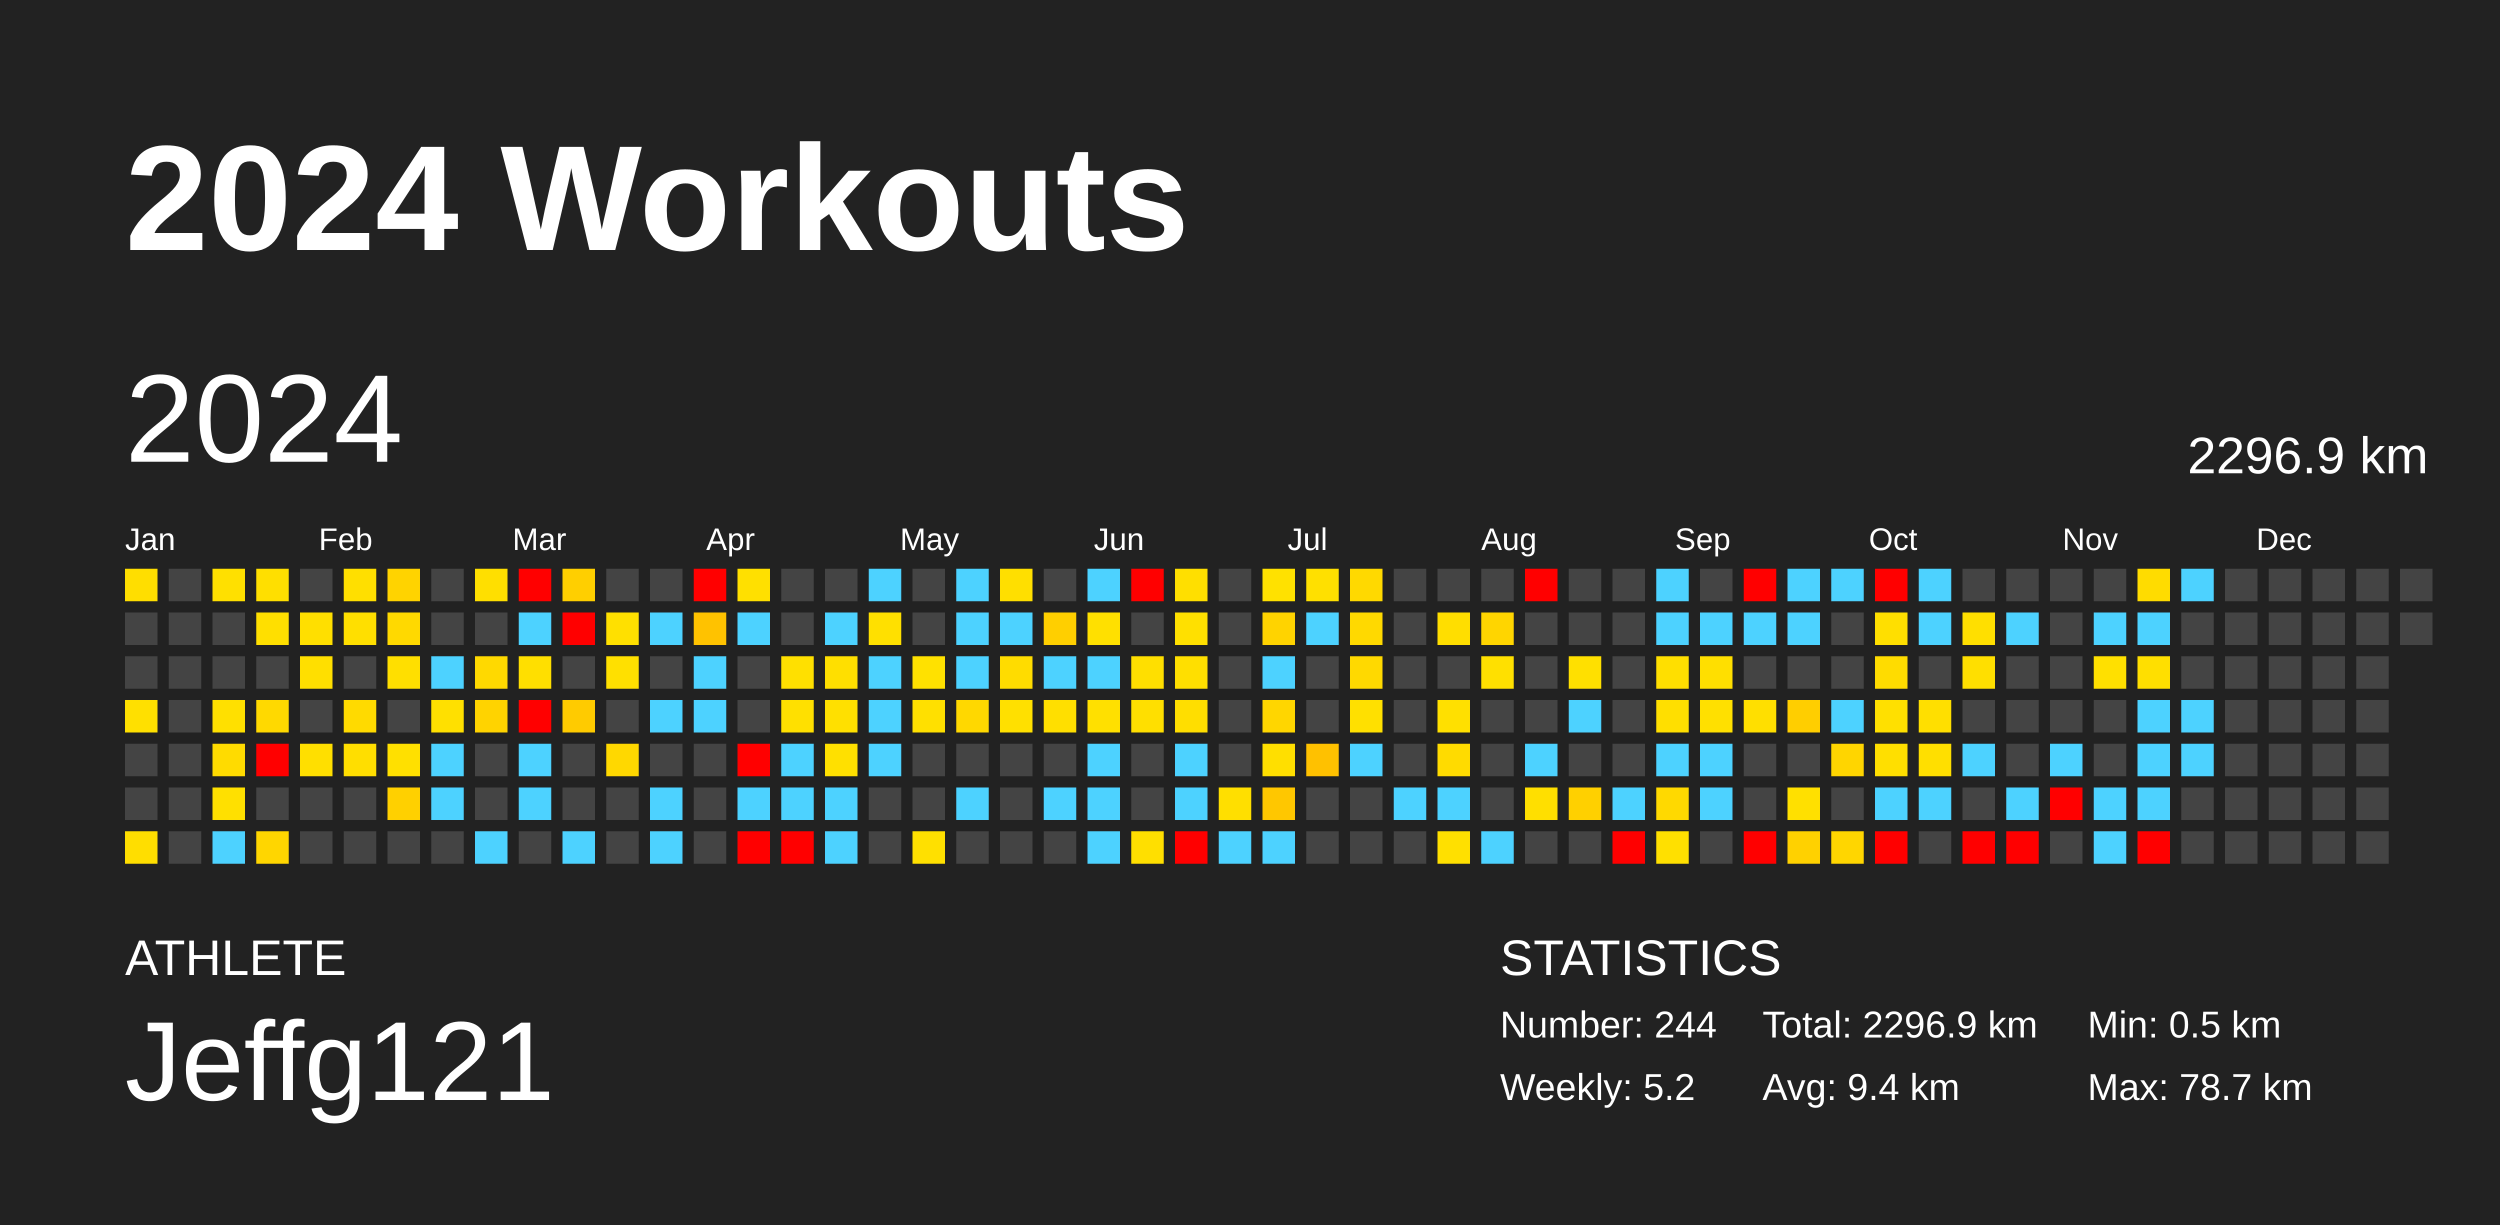
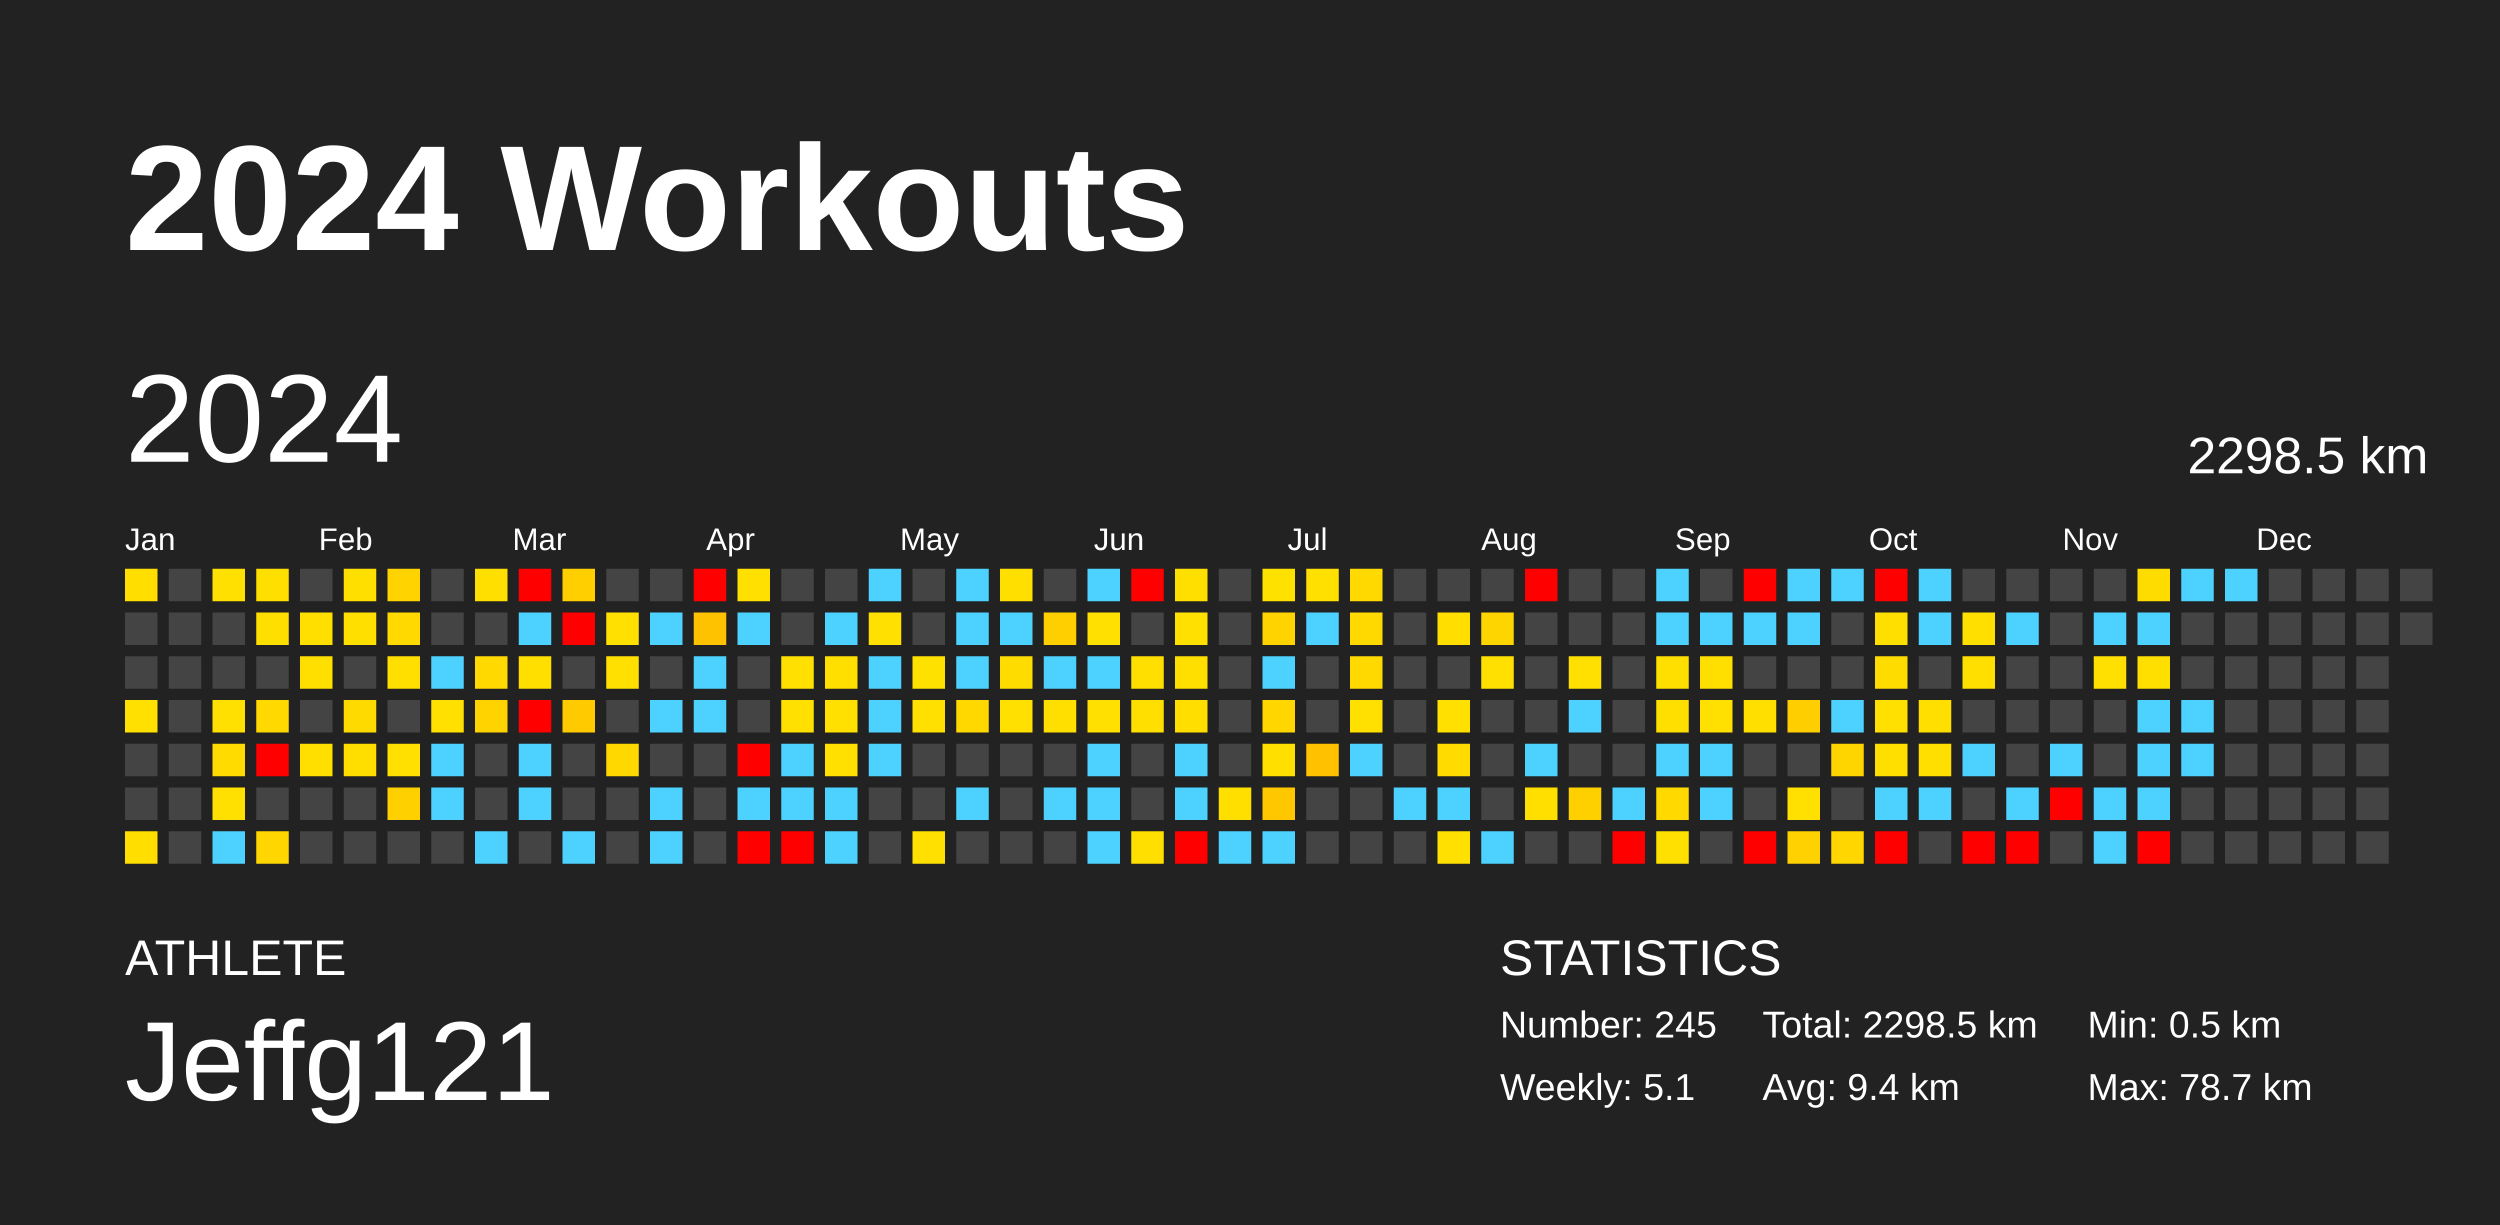
<svg xmlns="http://www.w3.org/2000/svg" baseProfile="full" height="98mm" version="1.1" viewBox="0,0,200,98" width="200mm">
  <defs />
  <rect fill="#222222" height="98" width="200" x="0" y="0" />
  <text fill="#FFFFFF" style="font-size:12px; font-family:Arial; font-weight:bold;" x="10" y="20">2024 Workouts</text>
  <text fill="#FFFFFF" style="font-size:4px; font-family:Arial" x="10" y="78">ATHLETE</text>
  <text fill="#FFFFFF" style="font-size:9px; font-family:Arial" x="10" y="88">Jeffg121</text>
  <text fill="#FFFFFF" style="font-size:4px; font-family:Arial" x="120" y="78">STATISTICS</text>
-   <text fill="#FFFFFF" style="font-size:3px; font-family:Arial" x="120" y="83">Number: 244</text>
-   <text fill="#FFFFFF" style="font-size:3px; font-family:Arial" x="120" y="88">Weekly: 5.2</text>
-   <text fill="#FFFFFF" style="font-size:3px; font-family:Arial" x="141" y="83">Total: 2296.9 km</text>
+   <text fill="#FFFFFF" style="font-size:3px; font-family:Arial" x="120" y="83">Number: 245</text>
+   <text fill="#FFFFFF" style="font-size:3px; font-family:Arial" x="120" y="88">Weekly: 5.1</text>
+   <text fill="#FFFFFF" style="font-size:3px; font-family:Arial" x="141" y="83">Total: 2298.5 km</text>
  <text fill="#FFFFFF" style="font-size:3px; font-family:Arial" x="141" y="88">Avg: 9.4 km</text>
  <text fill="#FFFFFF" style="font-size:3px; font-family:Arial" x="167" y="83">Min: 0.5 km</text>
  <text fill="#FFFFFF" style="font-size:3px; font-family:Arial" x="167" y="88">Max: 78.7 km</text>
  <text dominant-baseline="hanging" fill="#FFFFFF" style="font-size:10.0px; font-family:Arial;" x="10" y="30">2024</text>
-   <text dominant-baseline="hanging" fill="#FFFFFF" style="font-size:4.125px; font-family:Arial;" x="175" y="35">2296.9 km</text>
+   <text dominant-baseline="hanging" fill="#FFFFFF" style="font-size:4.125px; font-family:Arial;" x="175" y="35">2298.5 km</text>
  <text fill="#FFFFFF" style="font-size:2.5px; font-family:Arial" x="10.0" y="44">Jan</text>
  <text fill="#FFFFFF" style="font-size:2.5px; font-family:Arial" x="25.5" y="44">Feb</text>
  <text fill="#FFFFFF" style="font-size:2.5px; font-family:Arial" x="41.0" y="44">Mar</text>
  <text fill="#FFFFFF" style="font-size:2.5px; font-family:Arial" x="56.5" y="44">Apr</text>
  <text fill="#FFFFFF" style="font-size:2.5px; font-family:Arial" x="72.0" y="44">May</text>
  <text fill="#FFFFFF" style="font-size:2.5px; font-family:Arial" x="87.5" y="44">Jun</text>
  <text fill="#FFFFFF" style="font-size:2.5px; font-family:Arial" x="103.0" y="44">Jul</text>
  <text fill="#FFFFFF" style="font-size:2.5px; font-family:Arial" x="118.5" y="44">Aug</text>
  <text fill="#FFFFFF" style="font-size:2.5px; font-family:Arial" x="134.0" y="44">Sep</text>
  <text fill="#FFFFFF" style="font-size:2.5px; font-family:Arial" x="149.5" y="44">Oct</text>
  <text fill="#FFFFFF" style="font-size:2.5px; font-family:Arial" x="165.0" y="44">Nov</text>
  <text fill="#FFFFFF" style="font-size:2.5px; font-family:Arial" x="180.5" y="44">Dec</text>
  <rect fill="#ffde00" height="2.6" width="2.6" x="10.0" y="45.5" />
  <rect fill="#444444" height="2.6" width="2.6" x="10.0" y="49.0" />
  <rect fill="#444444" height="2.6" width="2.6" x="10.0" y="52.5" />
  <rect fill="#ffe000" height="2.6" width="2.6" x="10.0" y="56.0" />
  <rect fill="#444444" height="2.6" width="2.6" x="10.0" y="59.5" />
  <rect fill="#444444" height="2.6" width="2.6" x="10.0" y="63.0" />
  <rect fill="#ffde00" height="2.6" width="2.6" x="10.0" y="66.5" />
  <rect fill="#444444" height="2.6" width="2.6" x="13.5" y="45.5" />
  <rect fill="#444444" height="2.6" width="2.6" x="13.5" y="49.0" />
  <rect fill="#444444" height="2.6" width="2.6" x="13.5" y="52.5" />
  <rect fill="#444444" height="2.6" width="2.6" x="13.5" y="56.0" />
  <rect fill="#444444" height="2.6" width="2.6" x="13.5" y="59.5" />
  <rect fill="#444444" height="2.6" width="2.6" x="13.5" y="63.0" />
  <rect fill="#444444" height="2.6" width="2.6" x="13.5" y="66.5" />
  <rect fill="#ffe000" height="2.6" width="2.6" x="17.0" y="45.5" />
  <rect fill="#444444" height="2.6" width="2.6" x="17.0" y="49.0" />
  <rect fill="#444444" height="2.6" width="2.6" x="17.0" y="52.5" />
  <rect fill="#ffe000" height="2.6" width="2.6" x="17.0" y="56.0" />
  <rect fill="#ffdb00" height="2.6" width="2.6" x="17.0" y="59.5" />
  <rect fill="#ffe000" height="2.6" width="2.6" x="17.0" y="63.0" />
  <rect fill="#4dd2ff" height="2.6" width="2.6" x="17.0" y="66.5" />
  <rect fill="#ffdf00" height="2.6" width="2.6" x="20.5" y="45.5" />
  <rect fill="#ffdf00" height="2.6" width="2.6" x="20.5" y="49.0" />
  <rect fill="#444444" height="2.6" width="2.6" x="20.5" y="52.5" />
  <rect fill="#ffd900" height="2.6" width="2.6" x="20.5" y="56.0" />
  <rect fill="red" height="2.6" width="2.6" x="20.5" y="59.5" />
  <rect fill="#444444" height="2.6" width="2.6" x="20.5" y="63.0" />
  <rect fill="#ffd600" height="2.6" width="2.6" x="20.5" y="66.5" />
  <rect fill="#444444" height="2.6" width="2.6" x="24.0" y="45.5" />
  <rect fill="#ffdf00" height="2.6" width="2.6" x="24.0" y="49.0" />
  <rect fill="#ffdf00" height="2.6" width="2.6" x="24.0" y="52.5" />
  <rect fill="#444444" height="2.6" width="2.6" x="24.0" y="56.0" />
  <rect fill="#ffdf00" height="2.6" width="2.6" x="24.0" y="59.5" />
  <rect fill="#444444" height="2.6" width="2.6" x="24.0" y="63.0" />
  <rect fill="#444444" height="2.6" width="2.6" x="24.0" y="66.5" />
  <rect fill="#ffdf00" height="2.6" width="2.6" x="27.5" y="45.5" />
  <rect fill="#ffdf00" height="2.6" width="2.6" x="27.5" y="49.0" />
  <rect fill="#444444" height="2.6" width="2.6" x="27.5" y="52.5" />
  <rect fill="#ffda00" height="2.6" width="2.6" x="27.5" y="56.0" />
  <rect fill="#ffde00" height="2.6" width="2.6" x="27.5" y="59.5" />
  <rect fill="#444444" height="2.6" width="2.6" x="27.5" y="63.0" />
  <rect fill="#444444" height="2.6" width="2.6" x="27.5" y="66.5" />
  <rect fill="#ffd300" height="2.6" width="2.6" x="31.0" y="45.5" />
  <rect fill="#ffd900" height="2.6" width="2.6" x="31.0" y="49.0" />
  <rect fill="#ffdf00" height="2.6" width="2.6" x="31.0" y="52.5" />
  <rect fill="#444444" height="2.6" width="2.6" x="31.0" y="56.0" />
  <rect fill="#ffe000" height="2.6" width="2.6" x="31.0" y="59.5" />
  <rect fill="#ffd000" height="2.6" width="2.6" x="31.0" y="63.0" />
  <rect fill="#444444" height="2.6" width="2.6" x="31.0" y="66.5" />
  <rect fill="#444444" height="2.6" width="2.6" x="34.5" y="45.5" />
  <rect fill="#444444" height="2.6" width="2.6" x="34.5" y="49.0" />
  <rect fill="#4dd2ff" height="2.6" width="2.6" x="34.5" y="52.5" />
  <rect fill="#ffe000" height="2.6" width="2.6" x="34.5" y="56.0" />
  <rect fill="#4dd2ff" height="2.6" width="2.6" x="34.5" y="59.5" />
  <rect fill="#4dd2ff" height="2.6" width="2.6" x="34.5" y="63.0" />
  <rect fill="#444444" height="2.6" width="2.6" x="34.5" y="66.5" />
  <rect fill="#ffdf00" height="2.6" width="2.6" x="38.0" y="45.5" />
  <rect fill="#444444" height="2.6" width="2.6" x="38.0" y="49.0" />
  <rect fill="#ffd900" height="2.6" width="2.6" x="38.0" y="52.5" />
  <rect fill="#ffd300" height="2.6" width="2.6" x="38.0" y="56.0" />
  <rect fill="#444444" height="2.6" width="2.6" x="38.0" y="59.5" />
  <rect fill="#444444" height="2.6" width="2.6" x="38.0" y="63.0" />
  <rect fill="#4dd2ff" height="2.6" width="2.6" x="38.0" y="66.5" />
  <rect fill="red" height="2.6" width="2.6" x="41.5" y="45.5" />
  <rect fill="#4dd2ff" height="2.6" width="2.6" x="41.5" y="49.0" />
  <rect fill="#ffdf00" height="2.6" width="2.6" x="41.5" y="52.5" />
  <rect fill="red" height="2.6" width="2.6" x="41.5" y="56.0" />
  <rect fill="#4dd2ff" height="2.6" width="2.6" x="41.5" y="59.5" />
  <rect fill="#4dd2ff" height="2.6" width="2.6" x="41.5" y="63.0" />
  <rect fill="#444444" height="2.6" width="2.6" x="41.5" y="66.5" />
  <rect fill="#ffcf00" height="2.6" width="2.6" x="45.0" y="45.5" />
  <rect fill="red" height="2.6" width="2.6" x="45.0" y="49.0" />
  <rect fill="#444444" height="2.6" width="2.6" x="45.0" y="52.5" />
  <rect fill="#ffcb00" height="2.6" width="2.6" x="45.0" y="56.0" />
  <rect fill="#444444" height="2.6" width="2.6" x="45.0" y="59.5" />
  <rect fill="#444444" height="2.6" width="2.6" x="45.0" y="63.0" />
  <rect fill="#4dd2ff" height="2.6" width="2.6" x="45.0" y="66.5" />
  <rect fill="#444444" height="2.6" width="2.6" x="48.5" y="45.5" />
  <rect fill="#ffe000" height="2.6" width="2.6" x="48.5" y="49.0" />
  <rect fill="#ffe000" height="2.6" width="2.6" x="48.5" y="52.5" />
  <rect fill="#444444" height="2.6" width="2.6" x="48.5" y="56.0" />
  <rect fill="#ffd800" height="2.6" width="2.6" x="48.5" y="59.5" />
  <rect fill="#444444" height="2.6" width="2.6" x="48.5" y="63.0" />
  <rect fill="#444444" height="2.6" width="2.6" x="48.5" y="66.5" />
  <rect fill="#444444" height="2.6" width="2.6" x="52.0" y="45.5" />
  <rect fill="#4dd2ff" height="2.6" width="2.6" x="52.0" y="49.0" />
  <rect fill="#444444" height="2.6" width="2.6" x="52.0" y="52.5" />
  <rect fill="#4dd2ff" height="2.6" width="2.6" x="52.0" y="56.0" />
  <rect fill="#444444" height="2.6" width="2.6" x="52.0" y="59.5" />
  <rect fill="#4dd2ff" height="2.6" width="2.6" x="52.0" y="63.0" />
  <rect fill="#4dd2ff" height="2.6" width="2.6" x="52.0" y="66.5" />
  <rect fill="red" height="2.6" width="2.6" x="55.5" y="45.5" />
  <rect fill="#ffc200" height="2.6" width="2.6" x="55.5" y="49.0" />
  <rect fill="#4dd2ff" height="2.6" width="2.6" x="55.5" y="52.5" />
  <rect fill="#4dd2ff" height="2.6" width="2.6" x="55.5" y="56.0" />
  <rect fill="#444444" height="2.6" width="2.6" x="55.5" y="59.5" />
  <rect fill="#444444" height="2.6" width="2.6" x="55.5" y="63.0" />
  <rect fill="#444444" height="2.6" width="2.6" x="55.5" y="66.5" />
  <rect fill="#ffe000" height="2.6" width="2.6" x="59.0" y="45.5" />
  <rect fill="#4dd2ff" height="2.6" width="2.6" x="59.0" y="49.0" />
  <rect fill="#444444" height="2.6" width="2.6" x="59.0" y="52.5" />
  <rect fill="#444444" height="2.6" width="2.6" x="59.0" y="56.0" />
  <rect fill="red" height="2.6" width="2.6" x="59.0" y="59.5" />
  <rect fill="#4dd2ff" height="2.6" width="2.6" x="59.0" y="63.0" />
  <rect fill="red" height="2.6" width="2.6" x="59.0" y="66.5" />
  <rect fill="#444444" height="2.6" width="2.6" x="62.5" y="45.5" />
  <rect fill="#444444" height="2.6" width="2.6" x="62.5" y="49.0" />
  <rect fill="#ffe000" height="2.6" width="2.6" x="62.5" y="52.5" />
  <rect fill="#ffe000" height="2.6" width="2.6" x="62.5" y="56.0" />
  <rect fill="#4dd2ff" height="2.6" width="2.6" x="62.5" y="59.5" />
  <rect fill="#4dd2ff" height="2.6" width="2.6" x="62.5" y="63.0" />
  <rect fill="red" height="2.6" width="2.6" x="62.5" y="66.5" />
  <rect fill="#444444" height="2.6" width="2.6" x="66.0" y="45.5" />
  <rect fill="#4dd2ff" height="2.6" width="2.6" x="66.0" y="49.0" />
  <rect fill="#ffdf00" height="2.6" width="2.6" x="66.0" y="52.5" />
  <rect fill="#ffe000" height="2.6" width="2.6" x="66.0" y="56.0" />
  <rect fill="#ffe000" height="2.6" width="2.6" x="66.0" y="59.5" />
  <rect fill="#4dd2ff" height="2.6" width="2.6" x="66.0" y="63.0" />
  <rect fill="#4dd2ff" height="2.6" width="2.6" x="66.0" y="66.5" />
  <rect fill="#4dd2ff" height="2.6" width="2.6" x="69.5" y="45.5" />
  <rect fill="#ffe000" height="2.6" width="2.6" x="69.5" y="49.0" />
  <rect fill="#4dd2ff" height="2.6" width="2.6" x="69.5" y="52.5" />
  <rect fill="#4dd2ff" height="2.6" width="2.6" x="69.5" y="56.0" />
  <rect fill="#4dd2ff" height="2.6" width="2.6" x="69.5" y="59.5" />
  <rect fill="#444444" height="2.6" width="2.6" x="69.5" y="63.0" />
  <rect fill="#444444" height="2.6" width="2.6" x="69.5" y="66.5" />
  <rect fill="#444444" height="2.6" width="2.6" x="73.0" y="45.5" />
  <rect fill="#444444" height="2.6" width="2.6" x="73.0" y="49.0" />
  <rect fill="#ffe100" height="2.6" width="2.6" x="73.0" y="52.5" />
  <rect fill="#ffe000" height="2.6" width="2.6" x="73.0" y="56.0" />
  <rect fill="#444444" height="2.6" width="2.6" x="73.0" y="59.5" />
  <rect fill="#444444" height="2.6" width="2.6" x="73.0" y="63.0" />
  <rect fill="#ffe000" height="2.6" width="2.6" x="73.0" y="66.5" />
  <rect fill="#4dd2ff" height="2.6" width="2.6" x="76.5" y="45.5" />
  <rect fill="#4dd2ff" height="2.6" width="2.6" x="76.5" y="49.0" />
  <rect fill="#4dd2ff" height="2.6" width="2.6" x="76.5" y="52.5" />
  <rect fill="#ffd800" height="2.6" width="2.6" x="76.5" y="56.0" />
  <rect fill="#444444" height="2.6" width="2.6" x="76.5" y="59.5" />
  <rect fill="#4dd2ff" height="2.6" width="2.6" x="76.5" y="63.0" />
  <rect fill="#444444" height="2.6" width="2.6" x="76.5" y="66.5" />
  <rect fill="#ffdf00" height="2.6" width="2.6" x="80.0" y="45.5" />
  <rect fill="#4dd2ff" height="2.6" width="2.6" x="80.0" y="49.0" />
  <rect fill="#ffdc00" height="2.6" width="2.6" x="80.0" y="52.5" />
  <rect fill="#ffe000" height="2.6" width="2.6" x="80.0" y="56.0" />
  <rect fill="#444444" height="2.6" width="2.6" x="80.0" y="59.5" />
  <rect fill="#444444" height="2.6" width="2.6" x="80.0" y="63.0" />
  <rect fill="#444444" height="2.6" width="2.6" x="80.0" y="66.5" />
  <rect fill="#444444" height="2.6" width="2.6" x="83.5" y="45.5" />
  <rect fill="#ffcf00" height="2.6" width="2.6" x="83.5" y="49.0" />
  <rect fill="#4dd2ff" height="2.6" width="2.6" x="83.5" y="52.5" />
  <rect fill="#ffdf00" height="2.6" width="2.6" x="83.5" y="56.0" />
  <rect fill="#444444" height="2.6" width="2.6" x="83.5" y="59.5" />
  <rect fill="#4dd2ff" height="2.6" width="2.6" x="83.5" y="63.0" />
  <rect fill="#444444" height="2.6" width="2.6" x="83.5" y="66.5" />
  <rect fill="#4dd2ff" height="2.6" width="2.6" x="87.0" y="45.5" />
  <rect fill="#ffe000" height="2.6" width="2.6" x="87.0" y="49.0" />
  <rect fill="#4dd2ff" height="2.6" width="2.6" x="87.0" y="52.5" />
  <rect fill="#ffe000" height="2.6" width="2.6" x="87.0" y="56.0" />
  <rect fill="#4dd2ff" height="2.6" width="2.6" x="87.0" y="59.5" />
  <rect fill="#4dd2ff" height="2.6" width="2.6" x="87.0" y="63.0" />
  <rect fill="#4dd2ff" height="2.6" width="2.6" x="87.0" y="66.5" />
  <rect fill="red" height="2.6" width="2.6" x="90.5" y="45.5" />
  <rect fill="#444444" height="2.6" width="2.6" x="90.5" y="49.0" />
  <rect fill="#ffdf00" height="2.6" width="2.6" x="90.5" y="52.5" />
  <rect fill="#ffdf00" height="2.6" width="2.6" x="90.5" y="56.0" />
  <rect fill="#444444" height="2.6" width="2.6" x="90.5" y="59.5" />
  <rect fill="#444444" height="2.6" width="2.6" x="90.5" y="63.0" />
  <rect fill="#ffdf00" height="2.6" width="2.6" x="90.5" y="66.5" />
  <rect fill="#ffdf00" height="2.6" width="2.6" x="94.0" y="45.5" />
  <rect fill="#ffe000" height="2.6" width="2.6" x="94.0" y="49.0" />
  <rect fill="#ffdf00" height="2.6" width="2.6" x="94.0" y="52.5" />
  <rect fill="#ffde00" height="2.6" width="2.6" x="94.0" y="56.0" />
  <rect fill="#4dd2ff" height="2.6" width="2.6" x="94.0" y="59.5" />
  <rect fill="#4dd2ff" height="2.6" width="2.6" x="94.0" y="63.0" />
  <rect fill="red" height="2.6" width="2.6" x="94.0" y="66.5" />
  <rect fill="#444444" height="2.6" width="2.6" x="97.5" y="45.5" />
  <rect fill="#444444" height="2.6" width="2.6" x="97.5" y="49.0" />
  <rect fill="#444444" height="2.6" width="2.6" x="97.5" y="52.5" />
  <rect fill="#444444" height="2.6" width="2.6" x="97.5" y="56.0" />
  <rect fill="#444444" height="2.6" width="2.6" x="97.5" y="59.5" />
  <rect fill="#ffdf00" height="2.6" width="2.6" x="97.5" y="63.0" />
  <rect fill="#4dd2ff" height="2.6" width="2.6" x="97.5" y="66.5" />
  <rect fill="#ffe100" height="2.6" width="2.6" x="101.0" y="45.5" />
  <rect fill="#ffd300" height="2.6" width="2.6" x="101.0" y="49.0" />
  <rect fill="#4dd2ff" height="2.6" width="2.6" x="101.0" y="52.5" />
  <rect fill="#ffd600" height="2.6" width="2.6" x="101.0" y="56.0" />
  <rect fill="#ffdf00" height="2.6" width="2.6" x="101.0" y="59.5" />
  <rect fill="#ffc700" height="2.6" width="2.6" x="101.0" y="63.0" />
  <rect fill="#4dd2ff" height="2.6" width="2.6" x="101.0" y="66.5" />
  <rect fill="#ffe000" height="2.6" width="2.6" x="104.5" y="45.5" />
  <rect fill="#4dd2ff" height="2.6" width="2.6" x="104.5" y="49.0" />
  <rect fill="#444444" height="2.6" width="2.6" x="104.5" y="52.5" />
  <rect fill="#444444" height="2.6" width="2.6" x="104.5" y="56.0" />
  <rect fill="#ffc100" height="2.6" width="2.6" x="104.5" y="59.5" />
  <rect fill="#444444" height="2.6" width="2.6" x="104.5" y="63.0" />
  <rect fill="#444444" height="2.6" width="2.6" x="104.5" y="66.5" />
  <rect fill="#ffd900" height="2.6" width="2.6" x="108.0" y="45.5" />
  <rect fill="#ffd900" height="2.6" width="2.6" x="108.0" y="49.0" />
  <rect fill="#ffd900" height="2.6" width="2.6" x="108.0" y="52.5" />
  <rect fill="#ffe000" height="2.6" width="2.6" x="108.0" y="56.0" />
  <rect fill="#4dd2ff" height="2.6" width="2.6" x="108.0" y="59.5" />
  <rect fill="#444444" height="2.6" width="2.6" x="108.0" y="63.0" />
  <rect fill="#444444" height="2.6" width="2.6" x="108.0" y="66.5" />
  <rect fill="#444444" height="2.6" width="2.6" x="111.5" y="45.5" />
  <rect fill="#444444" height="2.6" width="2.6" x="111.5" y="49.0" />
  <rect fill="#444444" height="2.6" width="2.6" x="111.5" y="52.5" />
  <rect fill="#444444" height="2.6" width="2.6" x="111.5" y="56.0" />
  <rect fill="#444444" height="2.6" width="2.6" x="111.5" y="59.5" />
  <rect fill="#4dd2ff" height="2.6" width="2.6" x="111.5" y="63.0" />
  <rect fill="#444444" height="2.6" width="2.6" x="111.5" y="66.5" />
  <rect fill="#444444" height="2.6" width="2.6" x="115.0" y="45.5" />
  <rect fill="#ffde00" height="2.6" width="2.6" x="115.0" y="49.0" />
  <rect fill="#444444" height="2.6" width="2.6" x="115.0" y="52.5" />
  <rect fill="#ffe000" height="2.6" width="2.6" x="115.0" y="56.0" />
  <rect fill="#ffdb00" height="2.6" width="2.6" x="115.0" y="59.5" />
  <rect fill="#4dd2ff" height="2.6" width="2.6" x="115.0" y="63.0" />
  <rect fill="#ffe000" height="2.6" width="2.6" x="115.0" y="66.5" />
  <rect fill="#444444" height="2.6" width="2.6" x="118.5" y="45.5" />
  <rect fill="#ffd500" height="2.6" width="2.6" x="118.5" y="49.0" />
  <rect fill="#ffe000" height="2.6" width="2.6" x="118.5" y="52.5" />
  <rect fill="#444444" height="2.6" width="2.6" x="118.5" y="56.0" />
  <rect fill="#444444" height="2.6" width="2.6" x="118.5" y="59.5" />
  <rect fill="#444444" height="2.6" width="2.6" x="118.5" y="63.0" />
  <rect fill="#4dd2ff" height="2.6" width="2.6" x="118.5" y="66.5" />
  <rect fill="red" height="2.6" width="2.6" x="122.0" y="45.5" />
  <rect fill="#444444" height="2.6" width="2.6" x="122.0" y="49.0" />
  <rect fill="#444444" height="2.6" width="2.6" x="122.0" y="52.5" />
  <rect fill="#444444" height="2.6" width="2.6" x="122.0" y="56.0" />
  <rect fill="#4dd2ff" height="2.6" width="2.6" x="122.0" y="59.5" />
  <rect fill="#ffdf00" height="2.6" width="2.6" x="122.0" y="63.0" />
  <rect fill="#444444" height="2.6" width="2.6" x="122.0" y="66.5" />
  <rect fill="#444444" height="2.6" width="2.6" x="125.5" y="45.5" />
  <rect fill="#444444" height="2.6" width="2.6" x="125.5" y="49.0" />
  <rect fill="#ffe000" height="2.6" width="2.6" x="125.5" y="52.5" />
  <rect fill="#4dd2ff" height="2.6" width="2.6" x="125.5" y="56.0" />
  <rect fill="#444444" height="2.6" width="2.6" x="125.5" y="59.5" />
  <rect fill="#ffd000" height="2.6" width="2.6" x="125.5" y="63.0" />
  <rect fill="#444444" height="2.6" width="2.6" x="125.5" y="66.5" />
  <rect fill="#444444" height="2.6" width="2.6" x="129.0" y="45.5" />
  <rect fill="#444444" height="2.6" width="2.6" x="129.0" y="49.0" />
  <rect fill="#444444" height="2.6" width="2.6" x="129.0" y="52.5" />
  <rect fill="#444444" height="2.6" width="2.6" x="129.0" y="56.0" />
  <rect fill="#444444" height="2.6" width="2.6" x="129.0" y="59.5" />
  <rect fill="#4dd2ff" height="2.6" width="2.6" x="129.0" y="63.0" />
  <rect fill="red" height="2.6" width="2.6" x="129.0" y="66.5" />
  <rect fill="#4dd2ff" height="2.6" width="2.6" x="132.5" y="45.5" />
  <rect fill="#4dd2ff" height="2.6" width="2.6" x="132.5" y="49.0" />
  <rect fill="#ffdf00" height="2.6" width="2.6" x="132.5" y="52.5" />
  <rect fill="#ffdf00" height="2.6" width="2.6" x="132.5" y="56.0" />
  <rect fill="#4dd2ff" height="2.6" width="2.6" x="132.5" y="59.5" />
  <rect fill="#ffd900" height="2.6" width="2.6" x="132.5" y="63.0" />
  <rect fill="#ffe000" height="2.6" width="2.6" x="132.5" y="66.5" />
  <rect fill="#444444" height="2.6" width="2.6" x="136.0" y="45.5" />
  <rect fill="#4dd2ff" height="2.6" width="2.6" x="136.0" y="49.0" />
  <rect fill="#ffdf00" height="2.6" width="2.6" x="136.0" y="52.5" />
  <rect fill="#ffe000" height="2.6" width="2.6" x="136.0" y="56.0" />
  <rect fill="#4dd2ff" height="2.6" width="2.6" x="136.0" y="59.5" />
  <rect fill="#4dd2ff" height="2.6" width="2.6" x="136.0" y="63.0" />
  <rect fill="#444444" height="2.6" width="2.6" x="136.0" y="66.5" />
  <rect fill="red" height="2.6" width="2.6" x="139.5" y="45.5" />
  <rect fill="#4dd2ff" height="2.6" width="2.6" x="139.5" y="49.0" />
  <rect fill="#444444" height="2.6" width="2.6" x="139.5" y="52.5" />
  <rect fill="#ffdf00" height="2.6" width="2.6" x="139.5" y="56.0" />
  <rect fill="#444444" height="2.6" width="2.6" x="139.5" y="59.5" />
  <rect fill="#444444" height="2.6" width="2.6" x="139.5" y="63.0" />
  <rect fill="red" height="2.6" width="2.6" x="139.5" y="66.5" />
  <rect fill="#4dd2ff" height="2.6" width="2.6" x="143.0" y="45.5" />
  <rect fill="#4dd2ff" height="2.6" width="2.6" x="143.0" y="49.0" />
  <rect fill="#444444" height="2.6" width="2.6" x="143.0" y="52.5" />
  <rect fill="#ffce00" height="2.6" width="2.6" x="143.0" y="56.0" />
  <rect fill="#444444" height="2.6" width="2.6" x="143.0" y="59.5" />
  <rect fill="#ffe000" height="2.6" width="2.6" x="143.0" y="63.0" />
  <rect fill="#ffd100" height="2.6" width="2.6" x="143.0" y="66.5" />
  <rect fill="#4dd2ff" height="2.6" width="2.6" x="146.5" y="45.5" />
  <rect fill="#444444" height="2.6" width="2.6" x="146.5" y="49.0" />
  <rect fill="#444444" height="2.6" width="2.6" x="146.5" y="52.5" />
  <rect fill="#4dd2ff" height="2.6" width="2.6" x="146.5" y="56.0" />
  <rect fill="#ffd500" height="2.6" width="2.6" x="146.5" y="59.5" />
  <rect fill="#444444" height="2.6" width="2.6" x="146.5" y="63.0" />
  <rect fill="#ffd600" height="2.6" width="2.6" x="146.5" y="66.5" />
  <rect fill="red" height="2.6" width="2.6" x="150.0" y="45.5" />
  <rect fill="#ffdf00" height="2.6" width="2.6" x="150.0" y="49.0" />
  <rect fill="#ffdc00" height="2.6" width="2.6" x="150.0" y="52.5" />
  <rect fill="#ffe000" height="2.6" width="2.6" x="150.0" y="56.0" />
  <rect fill="#ffdf00" height="2.6" width="2.6" x="150.0" y="59.5" />
  <rect fill="#4dd2ff" height="2.6" width="2.6" x="150.0" y="63.0" />
  <rect fill="red" height="2.6" width="2.6" x="150.0" y="66.5" />
  <rect fill="#4dd2ff" height="2.6" width="2.6" x="153.5" y="45.5" />
  <rect fill="#4dd2ff" height="2.6" width="2.6" x="153.5" y="49.0" />
  <rect fill="#444444" height="2.6" width="2.6" x="153.5" y="52.5" />
  <rect fill="#ffdf00" height="2.6" width="2.6" x="153.5" y="56.0" />
  <rect fill="#ffdf00" height="2.6" width="2.6" x="153.5" y="59.5" />
  <rect fill="#4dd2ff" height="2.6" width="2.6" x="153.5" y="63.0" />
  <rect fill="#444444" height="2.6" width="2.6" x="153.5" y="66.5" />
  <rect fill="#444444" height="2.6" width="2.6" x="157.0" y="45.5" />
  <rect fill="#ffdf00" height="2.6" width="2.6" x="157.0" y="49.0" />
  <rect fill="#ffdf00" height="2.6" width="2.6" x="157.0" y="52.5" />
  <rect fill="#444444" height="2.6" width="2.6" x="157.0" y="56.0" />
  <rect fill="#4dd2ff" height="2.6" width="2.6" x="157.0" y="59.5" />
  <rect fill="#444444" height="2.6" width="2.6" x="157.0" y="63.0" />
  <rect fill="red" height="2.6" width="2.6" x="157.0" y="66.5" />
  <rect fill="#444444" height="2.6" width="2.6" x="160.5" y="45.5" />
  <rect fill="#4dd2ff" height="2.6" width="2.6" x="160.5" y="49.0" />
  <rect fill="#444444" height="2.6" width="2.6" x="160.5" y="52.5" />
  <rect fill="#444444" height="2.6" width="2.6" x="160.5" y="56.0" />
  <rect fill="#444444" height="2.6" width="2.6" x="160.5" y="59.5" />
  <rect fill="#4dd2ff" height="2.6" width="2.6" x="160.5" y="63.0" />
  <rect fill="red" height="2.6" width="2.6" x="160.5" y="66.5" />
  <rect fill="#444444" height="2.6" width="2.6" x="164.0" y="45.5" />
  <rect fill="#444444" height="2.6" width="2.6" x="164.0" y="49.0" />
  <rect fill="#444444" height="2.6" width="2.6" x="164.0" y="52.5" />
  <rect fill="#444444" height="2.6" width="2.6" x="164.0" y="56.0" />
  <rect fill="#4dd2ff" height="2.6" width="2.6" x="164.0" y="59.5" />
  <rect fill="red" height="2.6" width="2.6" x="164.0" y="63.0" />
  <rect fill="#444444" height="2.6" width="2.6" x="164.0" y="66.5" />
  <rect fill="#444444" height="2.6" width="2.6" x="167.5" y="45.5" />
  <rect fill="#4dd2ff" height="2.6" width="2.6" x="167.5" y="49.0" />
  <rect fill="#ffe000" height="2.6" width="2.6" x="167.5" y="52.5" />
  <rect fill="#444444" height="2.6" width="2.6" x="167.5" y="56.0" />
  <rect fill="#444444" height="2.6" width="2.6" x="167.5" y="59.5" />
  <rect fill="#4dd2ff" height="2.6" width="2.6" x="167.5" y="63.0" />
  <rect fill="#4dd2ff" height="2.6" width="2.6" x="167.5" y="66.5" />
  <rect fill="#ffdc00" height="2.6" width="2.6" x="171.0" y="45.5" />
  <rect fill="#4dd2ff" height="2.6" width="2.6" x="171.0" y="49.0" />
  <rect fill="#ffdf00" height="2.6" width="2.6" x="171.0" y="52.5" />
  <rect fill="#4dd2ff" height="2.6" width="2.6" x="171.0" y="56.0" />
  <rect fill="#4dd2ff" height="2.6" width="2.6" x="171.0" y="59.5" />
  <rect fill="#4dd2ff" height="2.6" width="2.6" x="171.0" y="63.0" />
  <rect fill="red" height="2.6" width="2.6" x="171.0" y="66.5" />
  <rect fill="#4dd2ff" height="2.6" width="2.6" x="174.5" y="45.5" />
  <rect fill="#444444" height="2.6" width="2.6" x="174.5" y="49.0" />
  <rect fill="#444444" height="2.6" width="2.6" x="174.5" y="52.5" />
  <rect fill="#4dd2ff" height="2.6" width="2.6" x="174.5" y="56.0" />
  <rect fill="#4dd2ff" height="2.6" width="2.6" x="174.5" y="59.5" />
  <rect fill="#444444" height="2.6" width="2.6" x="174.5" y="63.0" />
  <rect fill="#444444" height="2.6" width="2.6" x="174.5" y="66.5" />
-   <rect fill="#444444" height="2.6" width="2.6" x="178.0" y="45.5" />
+   <rect fill="#4dd2ff" height="2.6" width="2.6" x="178.0" y="45.5" />
  <rect fill="#444444" height="2.6" width="2.6" x="178.0" y="49.0" />
  <rect fill="#444444" height="2.6" width="2.6" x="178.0" y="52.5" />
  <rect fill="#444444" height="2.6" width="2.6" x="178.0" y="56.0" />
  <rect fill="#444444" height="2.6" width="2.6" x="178.0" y="59.5" />
  <rect fill="#444444" height="2.6" width="2.6" x="178.0" y="63.0" />
  <rect fill="#444444" height="2.6" width="2.6" x="178.0" y="66.5" />
  <rect fill="#444444" height="2.6" width="2.6" x="181.5" y="45.5" />
  <rect fill="#444444" height="2.6" width="2.6" x="181.5" y="49.0" />
  <rect fill="#444444" height="2.6" width="2.6" x="181.5" y="52.5" />
  <rect fill="#444444" height="2.6" width="2.6" x="181.5" y="56.0" />
  <rect fill="#444444" height="2.6" width="2.6" x="181.5" y="59.5" />
  <rect fill="#444444" height="2.6" width="2.6" x="181.5" y="63.0" />
  <rect fill="#444444" height="2.6" width="2.6" x="181.5" y="66.5" />
  <rect fill="#444444" height="2.6" width="2.6" x="185.0" y="45.5" />
  <rect fill="#444444" height="2.6" width="2.6" x="185.0" y="49.0" />
  <rect fill="#444444" height="2.6" width="2.6" x="185.0" y="52.5" />
  <rect fill="#444444" height="2.6" width="2.6" x="185.0" y="56.0" />
  <rect fill="#444444" height="2.6" width="2.6" x="185.0" y="59.5" />
  <rect fill="#444444" height="2.6" width="2.6" x="185.0" y="63.0" />
  <rect fill="#444444" height="2.6" width="2.6" x="185.0" y="66.5" />
  <rect fill="#444444" height="2.6" width="2.6" x="188.5" y="45.5" />
  <rect fill="#444444" height="2.6" width="2.6" x="188.5" y="49.0" />
  <rect fill="#444444" height="2.6" width="2.6" x="188.5" y="52.5" />
  <rect fill="#444444" height="2.6" width="2.6" x="188.5" y="56.0" />
  <rect fill="#444444" height="2.6" width="2.6" x="188.5" y="59.5" />
  <rect fill="#444444" height="2.6" width="2.6" x="188.5" y="63.0" />
  <rect fill="#444444" height="2.6" width="2.6" x="188.5" y="66.5" />
  <rect fill="#444444" height="2.6" width="2.6" x="192.0" y="45.5" />
  <rect fill="#444444" height="2.6" width="2.6" x="192.0" y="49.0" />
</svg>
